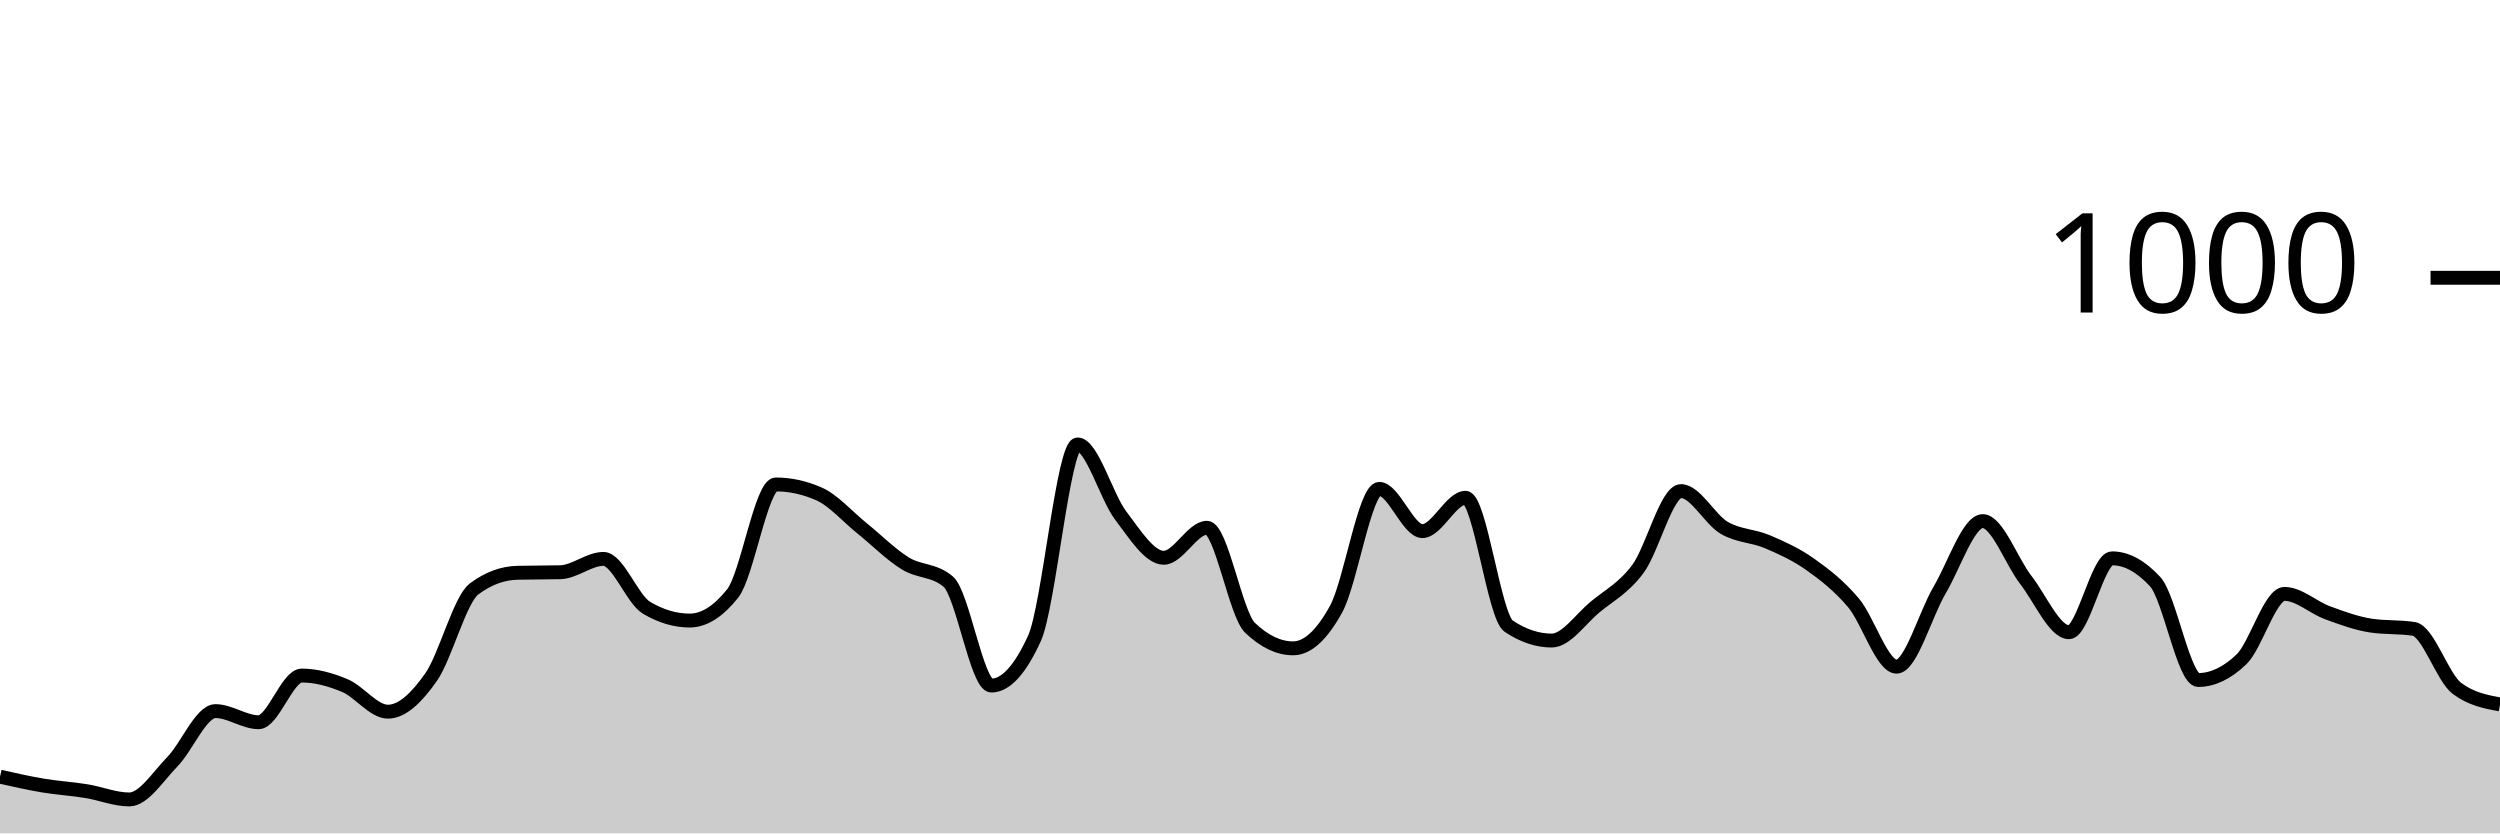
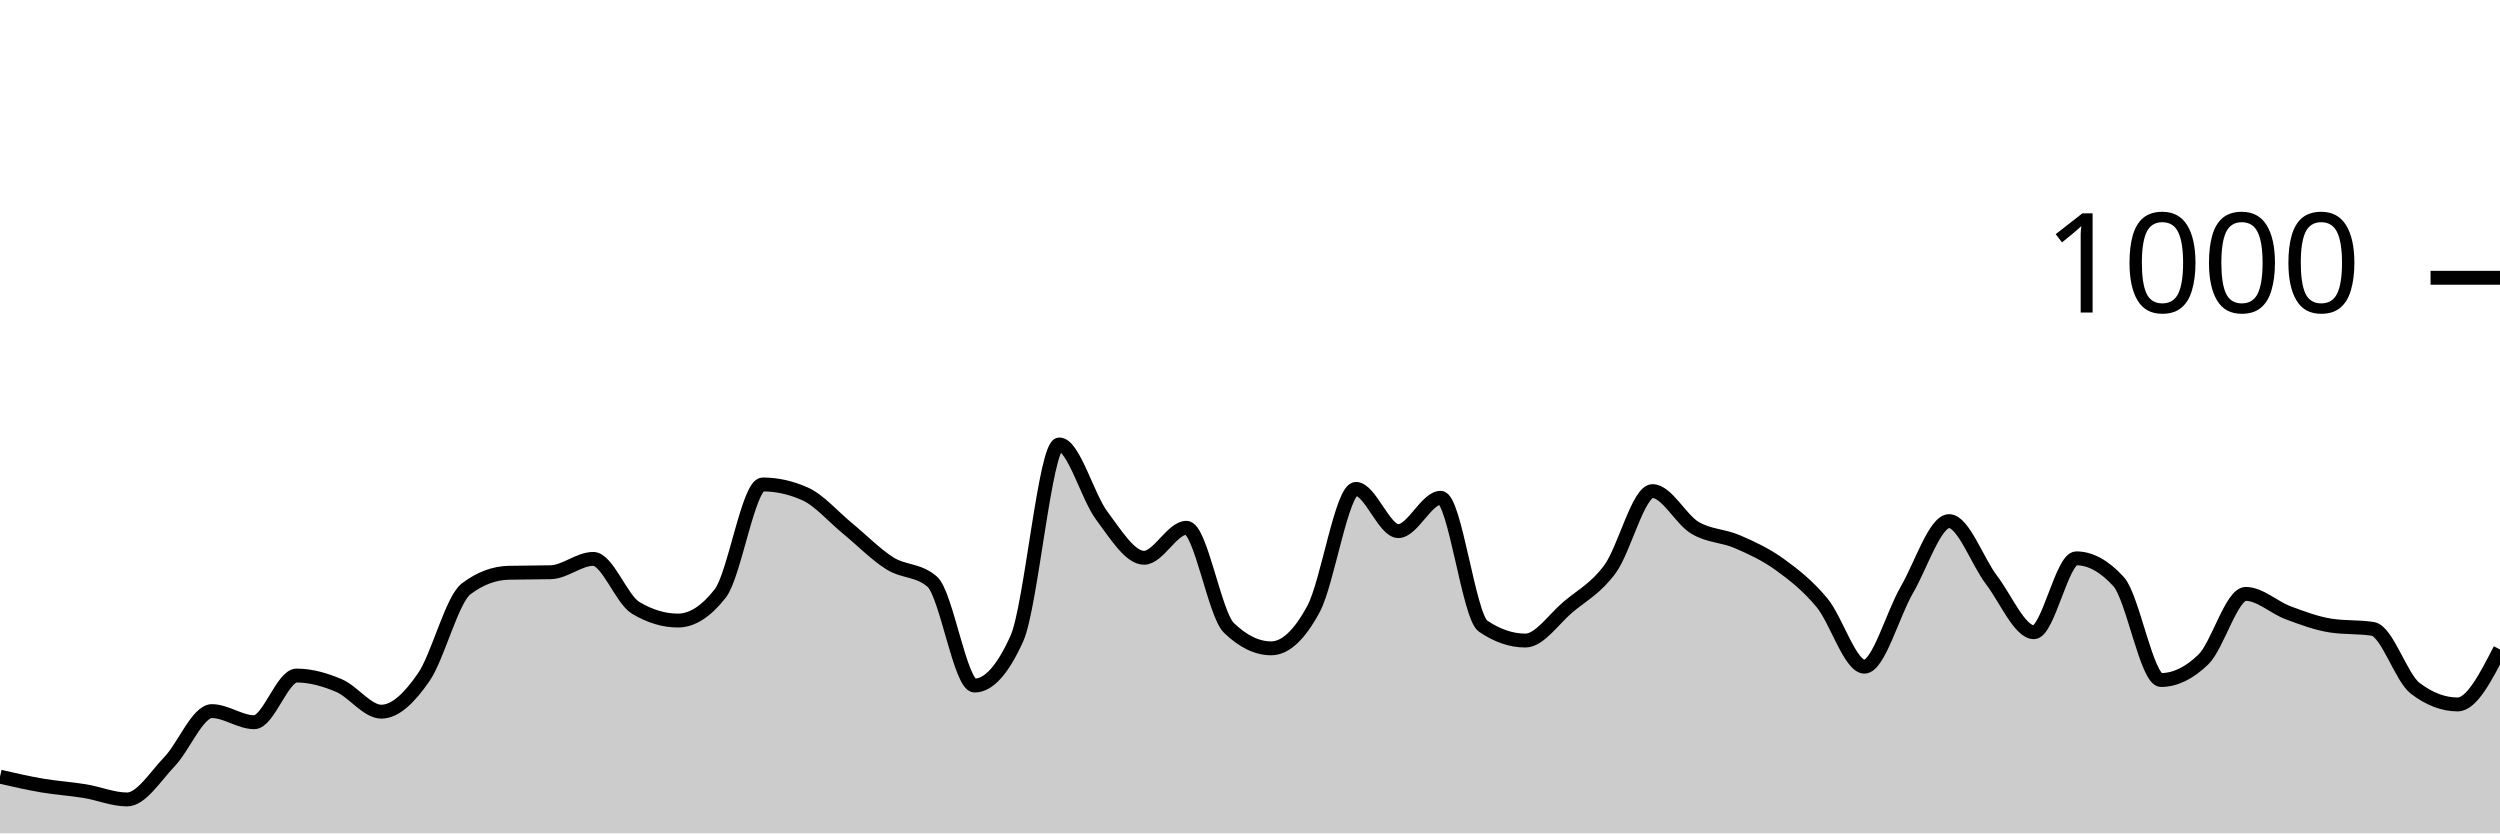
<svg xmlns="http://www.w3.org/2000/svg" viewBox="0 0 180 60">
  <g transform="translate(0,20)">
-     <path class="area" fill="rgba(0, 0, 0, 0.2)" d="M0,35.92C1.034,36.153,2.069,36.387,3.103,36.56C4.138,36.733,5.172,36.793,6.207,36.96C7.241,37.127,8.276,37.56,9.31,37.56C10.345,37.56,11.379,35.9,12.414,34.84C13.448,33.78,14.483,31.2,15.517,31.2C16.552,31.2,17.586,32,18.621,32C19.655,32,20.69,28.64,21.724,28.64C22.759,28.64,23.793,28.927,24.828,29.36C25.862,29.793,26.897,31.24,27.931,31.24C28.966,31.24,30,30.233,31.034,28.76C32.069,27.287,33.103,23.173,34.138,22.4C35.172,21.627,36.207,21.267,37.241,21.24C38.276,21.213,39.31,21.227,40.345,21.2C41.379,21.173,42.414,20.24,43.448,20.24C44.483,20.24,45.517,23.147,46.552,23.76C47.586,24.373,48.621,24.68,49.655,24.68C50.69,24.68,51.724,24.027,52.759,22.72C53.793,21.413,54.828,14.88,55.862,14.88C56.897,14.88,57.931,15.107,58.966,15.56C60,16.013,61.034,17.207,62.069,18.04C63.103,18.873,64.138,19.92,65.172,20.56C66.207,21.2,67.241,21,68.276,21.88C69.31,22.76,70.345,29.36,71.379,29.36C72.414,29.36,73.448,28.227,74.483,25.96C75.517,23.693,76.552,12,77.586,12C78.621,12,79.655,15.76,80.69,17.12C81.724,18.48,82.759,20.16,83.793,20.16C84.828,20.16,85.862,18,86.897,18C87.931,18,88.966,24.213,90,25.2C91.034,26.187,92.069,26.68,93.103,26.68C94.138,26.68,95.172,25.733,96.207,23.84C97.241,21.947,98.276,15.2,99.31,15.2C100.345,15.2,101.379,18.24,102.414,18.24C103.448,18.24,104.483,15.84,105.517,15.84C106.552,15.84,107.586,24.387,108.621,25.08C109.655,25.773,110.69,26.12,111.724,26.12C112.759,26.12,113.793,24.58,114.828,23.72C115.862,22.86,116.897,22.353,117.931,20.96C118.966,19.567,120,15.36,121.034,15.36C122.069,15.36,123.103,17.393,124.138,18C125.172,18.607,126.207,18.56,127.241,19C128.276,19.44,129.31,19.907,130.345,20.64C131.379,21.373,132.414,22.173,133.448,23.4C134.483,24.627,135.517,28,136.552,28C137.586,28,138.621,24.227,139.655,22.48C140.69,20.733,141.724,17.52,142.759,17.52C143.793,17.52,144.828,20.427,145.862,21.76C146.897,23.093,147.931,25.52,148.966,25.52C150,25.52,151.034,20.2,152.069,20.2C153.103,20.2,154.138,20.76,155.172,21.88C156.207,23,157.241,28.96,158.276,28.96C159.31,28.96,160.345,28.467,161.379,27.48C162.414,26.493,163.448,22.76,164.483,22.76C165.517,22.76,166.552,23.74,167.586,24.12C168.621,24.5,169.655,24.88,170.69,25.04C171.724,25.2,172.759,25.12,173.793,25.28C174.828,25.44,175.862,28.787,176.897,29.56C177.931,30.333,178.966,30.527,180,30.72L180,40C178.966,40,177.931,40,176.897,40C175.862,40,174.828,40,173.793,40C172.759,40,171.724,40,170.69,40C169.655,40,168.621,40,167.586,40C166.552,40,165.517,40,164.483,40C163.448,40,162.414,40,161.379,40C160.345,40,159.31,40,158.276,40C157.241,40,156.207,40,155.172,40C154.138,40,153.103,40,152.069,40C151.034,40,150,40,148.966,40C147.931,40,146.897,40,145.862,40C144.828,40,143.793,40,142.759,40C141.724,40,140.69,40,139.655,40C138.621,40,137.586,40,136.552,40C135.517,40,134.483,40,133.448,40C132.414,40,131.379,40,130.345,40C129.31,40,128.276,40,127.241,40C126.207,40,125.172,40,124.138,40C123.103,40,122.069,40,121.034,40C120,40,118.966,40,117.931,40C116.897,40,115.862,40,114.828,40C113.793,40,112.759,40,111.724,40C110.69,40,109.655,40,108.621,40C107.586,40,106.552,40,105.517,40C104.483,40,103.448,40,102.414,40C101.379,40,100.345,40,99.31,40C98.276,40,97.241,40,96.207,40C95.172,40,94.138,40,93.103,40C92.069,40,91.034,40,90,40C88.966,40,87.931,40,86.897,40C85.862,40,84.828,40,83.793,40C82.759,40,81.724,40,80.69,40C79.655,40,78.621,40,77.586,40C76.552,40,75.517,40,74.483,40C73.448,40,72.414,40,71.379,40C70.345,40,69.31,40,68.276,40C67.241,40,66.207,40,65.172,40C64.138,40,63.103,40,62.069,40C61.034,40,60,40,58.966,40C57.931,40,56.897,40,55.862,40C54.828,40,53.793,40,52.759,40C51.724,40,50.69,40,49.655,40C48.621,40,47.586,40,46.552,40C45.517,40,44.483,40,43.448,40C42.414,40,41.379,40,40.345,40C39.31,40,38.276,40,37.241,40C36.207,40,35.172,40,34.138,40C33.103,40,32.069,40,31.034,40C30,40,28.966,40,27.931,40C26.897,40,25.862,40,24.828,40C23.793,40,22.759,40,21.724,40C20.69,40,19.655,40,18.621,40C17.586,40,16.552,40,15.517,40C14.483,40,13.448,40,12.414,40C11.379,40,10.345,40,9.31,40C8.276,40,7.241,40,6.207,40C5.172,40,4.138,40,3.103,40C2.069,40,1.034,40,0,40Z" />
-     <path class="line" stroke="black" fill="none" d="M0,35.92C1.034,36.153,2.069,36.387,3.103,36.56C4.138,36.733,5.172,36.793,6.207,36.96C7.241,37.127,8.276,37.56,9.31,37.56C10.345,37.56,11.379,35.9,12.414,34.84C13.448,33.78,14.483,31.2,15.517,31.2C16.552,31.2,17.586,32,18.621,32C19.655,32,20.69,28.64,21.724,28.64C22.759,28.64,23.793,28.927,24.828,29.36C25.862,29.793,26.897,31.24,27.931,31.24C28.966,31.24,30,30.233,31.034,28.76C32.069,27.287,33.103,23.173,34.138,22.4C35.172,21.627,36.207,21.267,37.241,21.24C38.276,21.213,39.31,21.227,40.345,21.2C41.379,21.173,42.414,20.24,43.448,20.24C44.483,20.24,45.517,23.147,46.552,23.76C47.586,24.373,48.621,24.68,49.655,24.68C50.69,24.68,51.724,24.027,52.759,22.72C53.793,21.413,54.828,14.88,55.862,14.88C56.897,14.88,57.931,15.107,58.966,15.56C60,16.013,61.034,17.207,62.069,18.04C63.103,18.873,64.138,19.92,65.172,20.56C66.207,21.2,67.241,21,68.276,21.88C69.31,22.76,70.345,29.36,71.379,29.36C72.414,29.36,73.448,28.227,74.483,25.96C75.517,23.693,76.552,12,77.586,12C78.621,12,79.655,15.76,80.69,17.12C81.724,18.48,82.759,20.16,83.793,20.16C84.828,20.16,85.862,18,86.897,18C87.931,18,88.966,24.213,90,25.2C91.034,26.187,92.069,26.68,93.103,26.68C94.138,26.68,95.172,25.733,96.207,23.84C97.241,21.947,98.276,15.2,99.31,15.2C100.345,15.2,101.379,18.24,102.414,18.24C103.448,18.24,104.483,15.84,105.517,15.84C106.552,15.84,107.586,24.387,108.621,25.08C109.655,25.773,110.69,26.12,111.724,26.12C112.759,26.12,113.793,24.58,114.828,23.72C115.862,22.86,116.897,22.353,117.931,20.96C118.966,19.567,120,15.36,121.034,15.36C122.069,15.36,123.103,17.393,124.138,18C125.172,18.607,126.207,18.56,127.241,19C128.276,19.44,129.31,19.907,130.345,20.64C131.379,21.373,132.414,22.173,133.448,23.4C134.483,24.627,135.517,28,136.552,28C137.586,28,138.621,24.227,139.655,22.48C140.69,20.733,141.724,17.52,142.759,17.52C143.793,17.52,144.828,20.427,145.862,21.76C146.897,23.093,147.931,25.52,148.966,25.52C150,25.52,151.034,20.2,152.069,20.2C153.103,20.2,154.138,20.76,155.172,21.88C156.207,23,157.241,28.96,158.276,28.96C159.31,28.96,160.345,28.467,161.379,27.48C162.414,26.493,163.448,22.76,164.483,22.76C165.517,22.76,166.552,23.74,167.586,24.12C168.621,24.5,169.655,24.88,170.69,25.04C171.724,25.2,172.759,25.12,173.793,25.28C174.828,25.44,175.862,28.787,176.897,29.56C177.931,30.333,178.966,30.527,180,30.72" />
+     <path class="area" fill="rgba(0, 0, 0, 0.2)" d="M0,35.92C1.017,36.153,2.034,36.387,3.051,36.56C4.068,36.733,5.085,36.793,6.102,36.96C7.119,37.127,8.136,37.56,9.153,37.56C10.169,37.56,11.186,35.9,12.203,34.84C13.22,33.78,14.237,31.2,15.254,31.2C16.271,31.2,17.288,32,18.305,32C19.322,32,20.339,28.64,21.356,28.64C22.373,28.64,23.39,28.927,24.407,29.36C25.424,29.793,26.441,31.24,27.458,31.24C28.475,31.24,29.492,30.233,30.508,28.76C31.525,27.287,32.542,23.173,33.559,22.4C34.576,21.627,35.593,21.267,36.61,21.24C37.627,21.213,38.644,21.227,39.661,21.2C40.678,21.173,41.695,20.24,42.712,20.24C43.729,20.24,44.746,23.147,45.763,23.76C46.78,24.373,47.797,24.68,48.814,24.68C49.831,24.68,50.847,24.027,51.864,22.72C52.881,21.413,53.898,14.88,54.915,14.88C55.932,14.88,56.949,15.107,57.966,15.56C58.983,16.013,60,17.207,61.017,18.04C62.034,18.873,63.051,19.92,64.068,20.56C65.085,21.2,66.102,21,67.119,21.88C68.136,22.76,69.153,29.36,70.169,29.36C71.186,29.36,72.203,28.227,73.22,25.96C74.237,23.693,75.254,12,76.271,12C77.288,12,78.305,15.76,79.322,17.12C80.339,18.48,81.356,20.16,82.373,20.16C83.39,20.16,84.407,18,85.424,18C86.441,18,87.458,24.213,88.475,25.2C89.492,26.187,90.508,26.68,91.525,26.68C92.542,26.68,93.559,25.733,94.576,23.84C95.593,21.947,96.61,15.2,97.627,15.2C98.644,15.2,99.661,18.24,100.678,18.24C101.695,18.24,102.712,15.84,103.729,15.84C104.746,15.84,105.763,24.387,106.78,25.08C107.797,25.773,108.814,26.12,109.831,26.12C110.847,26.12,111.864,24.58,112.881,23.72C113.898,22.86,114.915,22.353,115.932,20.96C116.949,19.567,117.966,15.36,118.983,15.36C120,15.36,121.017,17.393,122.034,18C123.051,18.607,124.068,18.56,125.085,19C126.102,19.44,127.119,19.907,128.136,20.64C129.153,21.373,130.169,22.173,131.186,23.4C132.203,24.627,133.22,28,134.237,28C135.254,28,136.271,24.227,137.288,22.48C138.305,20.733,139.322,17.52,140.339,17.52C141.356,17.52,142.373,20.427,143.39,21.76C144.407,23.093,145.424,25.52,146.441,25.52C147.458,25.52,148.475,20.2,149.492,20.2C150.508,20.2,151.525,20.76,152.542,21.88C153.559,23,154.576,28.96,155.593,28.96C156.61,28.96,157.627,28.467,158.644,27.48C159.661,26.493,160.678,22.76,161.695,22.76C162.712,22.76,163.729,23.74,164.746,24.12C165.763,24.5,166.78,24.88,167.797,25.04C168.814,25.2,169.831,25.12,170.847,25.28C171.864,25.44,172.881,28.787,173.898,29.56C174.915,30.333,175.932,30.72,176.949,30.72C177.966,30.72,178.983,28.74,180,26.76L180,40C178.983,40,177.966,40,176.949,40C175.932,40,174.915,40,173.898,40C172.881,40,171.864,40,170.847,40C169.831,40,168.814,40,167.797,40C166.78,40,165.763,40,164.746,40C163.729,40,162.712,40,161.695,40C160.678,40,159.661,40,158.644,40C157.627,40,156.61,40,155.593,40C154.576,40,153.559,40,152.542,40C151.525,40,150.508,40,149.492,40C148.475,40,147.458,40,146.441,40C145.424,40,144.407,40,143.39,40C142.373,40,141.356,40,140.339,40C139.322,40,138.305,40,137.288,40C136.271,40,135.254,40,134.237,40C133.22,40,132.203,40,131.186,40C130.169,40,129.153,40,128.136,40C127.119,40,126.102,40,125.085,40C124.068,40,123.051,40,122.034,40C121.017,40,120,40,118.983,40C117.966,40,116.949,40,115.932,40C114.915,40,113.898,40,112.881,40C111.864,40,110.847,40,109.831,40C108.814,40,107.797,40,106.78,40C105.763,40,104.746,40,103.729,40C102.712,40,101.695,40,100.678,40C99.661,40,98.644,40,97.627,40C96.61,40,95.593,40,94.576,40C93.559,40,92.542,40,91.525,40C90.508,40,89.492,40,88.475,40C87.458,40,86.441,40,85.424,40C84.407,40,83.39,40,82.373,40C81.356,40,80.339,40,79.322,40C78.305,40,77.288,40,76.271,40C75.254,40,74.237,40,73.22,40C72.203,40,71.186,40,70.169,40C69.153,40,68.136,40,67.119,40C66.102,40,65.085,40,64.068,40C63.051,40,62.034,40,61.017,40C60,40,58.983,40,57.966,40C56.949,40,55.932,40,54.915,40C53.898,40,52.881,40,51.864,40C50.847,40,49.831,40,48.814,40C47.797,40,46.78,40,45.763,40C44.746,40,43.729,40,42.712,40C41.695,40,40.678,40,39.661,40C38.644,40,37.627,40,36.61,40C35.593,40,34.576,40,33.559,40C32.542,40,31.525,40,30.508,40C29.492,40,28.475,40,27.458,40C26.441,40,25.424,40,24.407,40C23.39,40,22.373,40,21.356,40C20.339,40,19.322,40,18.305,40C17.288,40,16.271,40,15.254,40C14.237,40,13.22,40,12.203,40C11.186,40,10.169,40,9.153,40C8.136,40,7.119,40,6.102,40C5.085,40,4.068,40,3.051,40C2.034,40,1.017,40,0,40Z" />
+     <path class="line" stroke="black" fill="none" d="M0,35.92C1.017,36.153,2.034,36.387,3.051,36.56C4.068,36.733,5.085,36.793,6.102,36.96C7.119,37.127,8.136,37.56,9.153,37.56C10.169,37.56,11.186,35.9,12.203,34.84C13.22,33.78,14.237,31.2,15.254,31.2C16.271,31.2,17.288,32,18.305,32C19.322,32,20.339,28.64,21.356,28.64C22.373,28.64,23.39,28.927,24.407,29.36C25.424,29.793,26.441,31.24,27.458,31.24C28.475,31.24,29.492,30.233,30.508,28.76C31.525,27.287,32.542,23.173,33.559,22.4C34.576,21.627,35.593,21.267,36.61,21.24C37.627,21.213,38.644,21.227,39.661,21.2C40.678,21.173,41.695,20.24,42.712,20.24C43.729,20.24,44.746,23.147,45.763,23.76C46.78,24.373,47.797,24.68,48.814,24.68C49.831,24.68,50.847,24.027,51.864,22.72C52.881,21.413,53.898,14.88,54.915,14.88C55.932,14.88,56.949,15.107,57.966,15.56C58.983,16.013,60,17.207,61.017,18.04C62.034,18.873,63.051,19.92,64.068,20.56C65.085,21.2,66.102,21,67.119,21.88C68.136,22.76,69.153,29.36,70.169,29.36C71.186,29.36,72.203,28.227,73.22,25.96C74.237,23.693,75.254,12,76.271,12C77.288,12,78.305,15.76,79.322,17.12C80.339,18.48,81.356,20.16,82.373,20.16C83.39,20.16,84.407,18,85.424,18C86.441,18,87.458,24.213,88.475,25.2C89.492,26.187,90.508,26.68,91.525,26.68C92.542,26.68,93.559,25.733,94.576,23.84C95.593,21.947,96.61,15.2,97.627,15.2C98.644,15.2,99.661,18.24,100.678,18.24C101.695,18.24,102.712,15.84,103.729,15.84C104.746,15.84,105.763,24.387,106.78,25.08C107.797,25.773,108.814,26.12,109.831,26.12C110.847,26.12,111.864,24.58,112.881,23.72C113.898,22.86,114.915,22.353,115.932,20.96C116.949,19.567,117.966,15.36,118.983,15.36C120,15.36,121.017,17.393,122.034,18C123.051,18.607,124.068,18.56,125.085,19C126.102,19.44,127.119,19.907,128.136,20.64C129.153,21.373,130.169,22.173,131.186,23.4C132.203,24.627,133.22,28,134.237,28C135.254,28,136.271,24.227,137.288,22.48C138.305,20.733,139.322,17.52,140.339,17.52C141.356,17.52,142.373,20.427,143.39,21.76C144.407,23.093,145.424,25.52,146.441,25.52C147.458,25.52,148.475,20.2,149.492,20.2C150.508,20.2,151.525,20.76,152.542,21.88C153.559,23,154.576,28.96,155.593,28.96C156.61,28.96,157.627,28.467,158.644,27.48C159.661,26.493,160.678,22.76,161.695,22.76C162.712,22.76,163.729,23.74,164.746,24.12C165.763,24.5,166.78,24.88,167.797,25.04C168.814,25.2,169.831,25.12,170.847,25.28C171.864,25.44,172.881,28.787,173.898,29.56C174.915,30.333,175.932,30.72,176.949,30.72C177.966,30.72,178.983,28.74,180,26.76" />
    <path class="axis-ceiling" stroke-width="1" stroke="black" fill="none" d="M175,0L180,0" />
    <text class="axis-ceiling-label" font-family="sans-serif" text-anchor="end" font-size="10px" x="170" y="2.5">1000</text>
  </g>
</svg>
